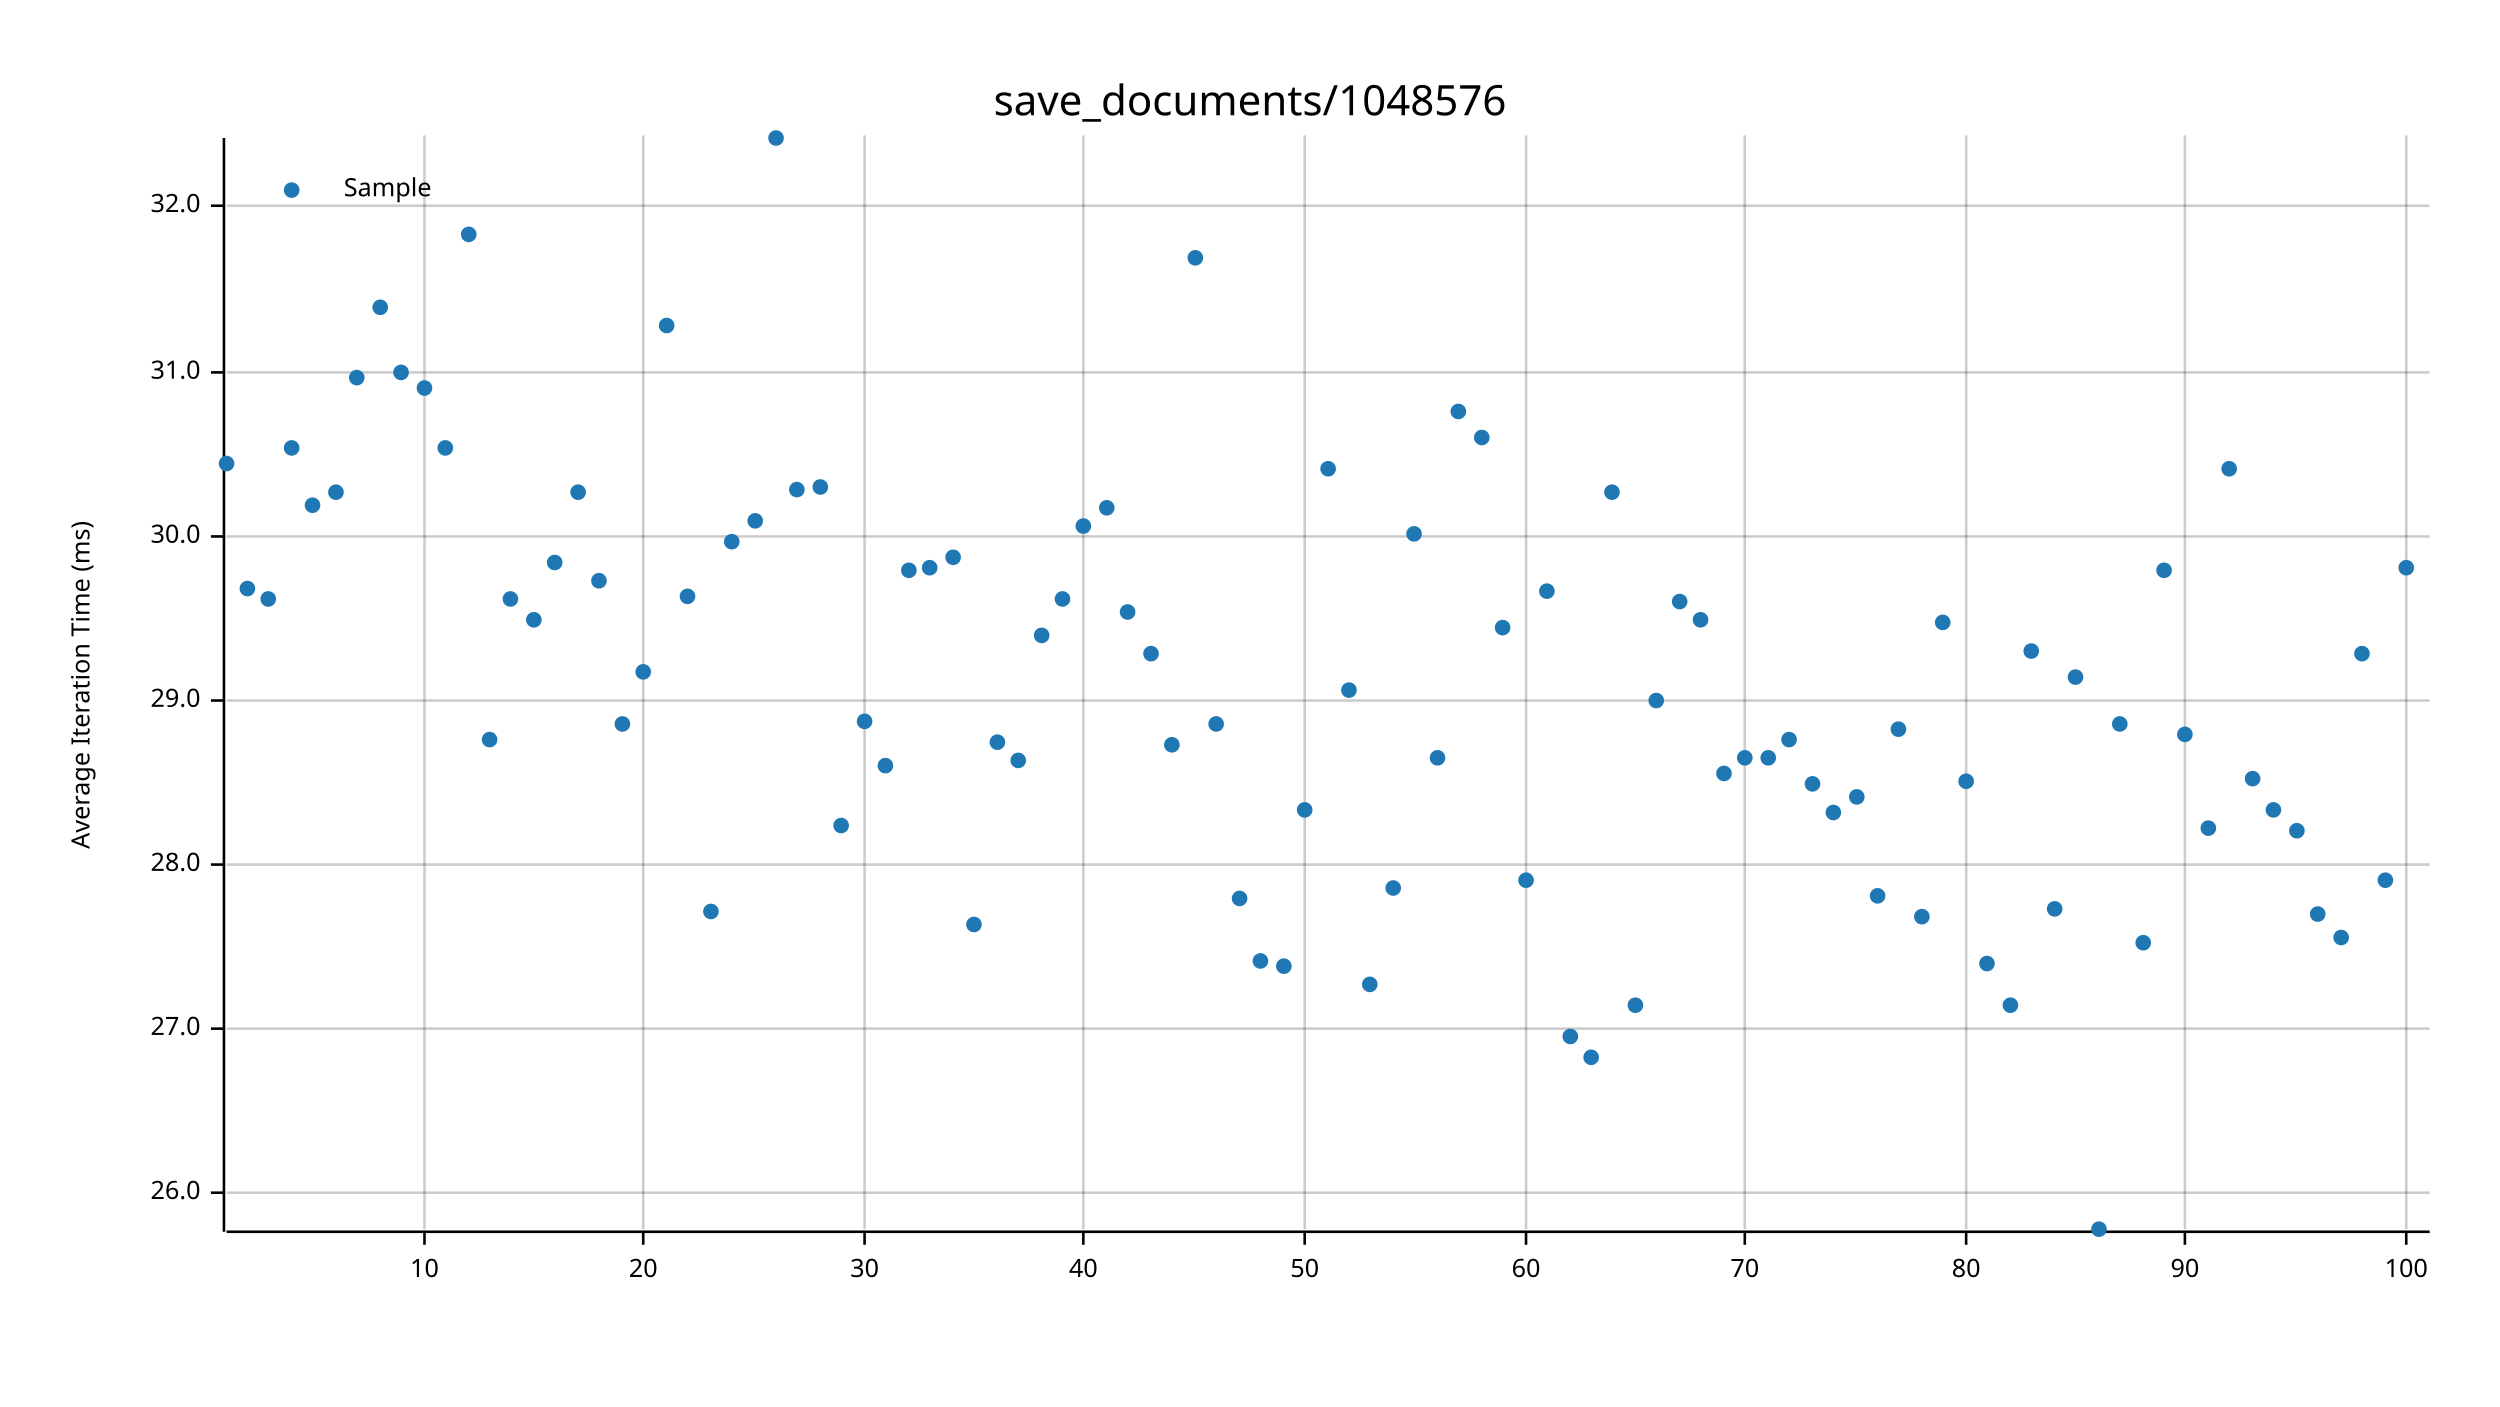
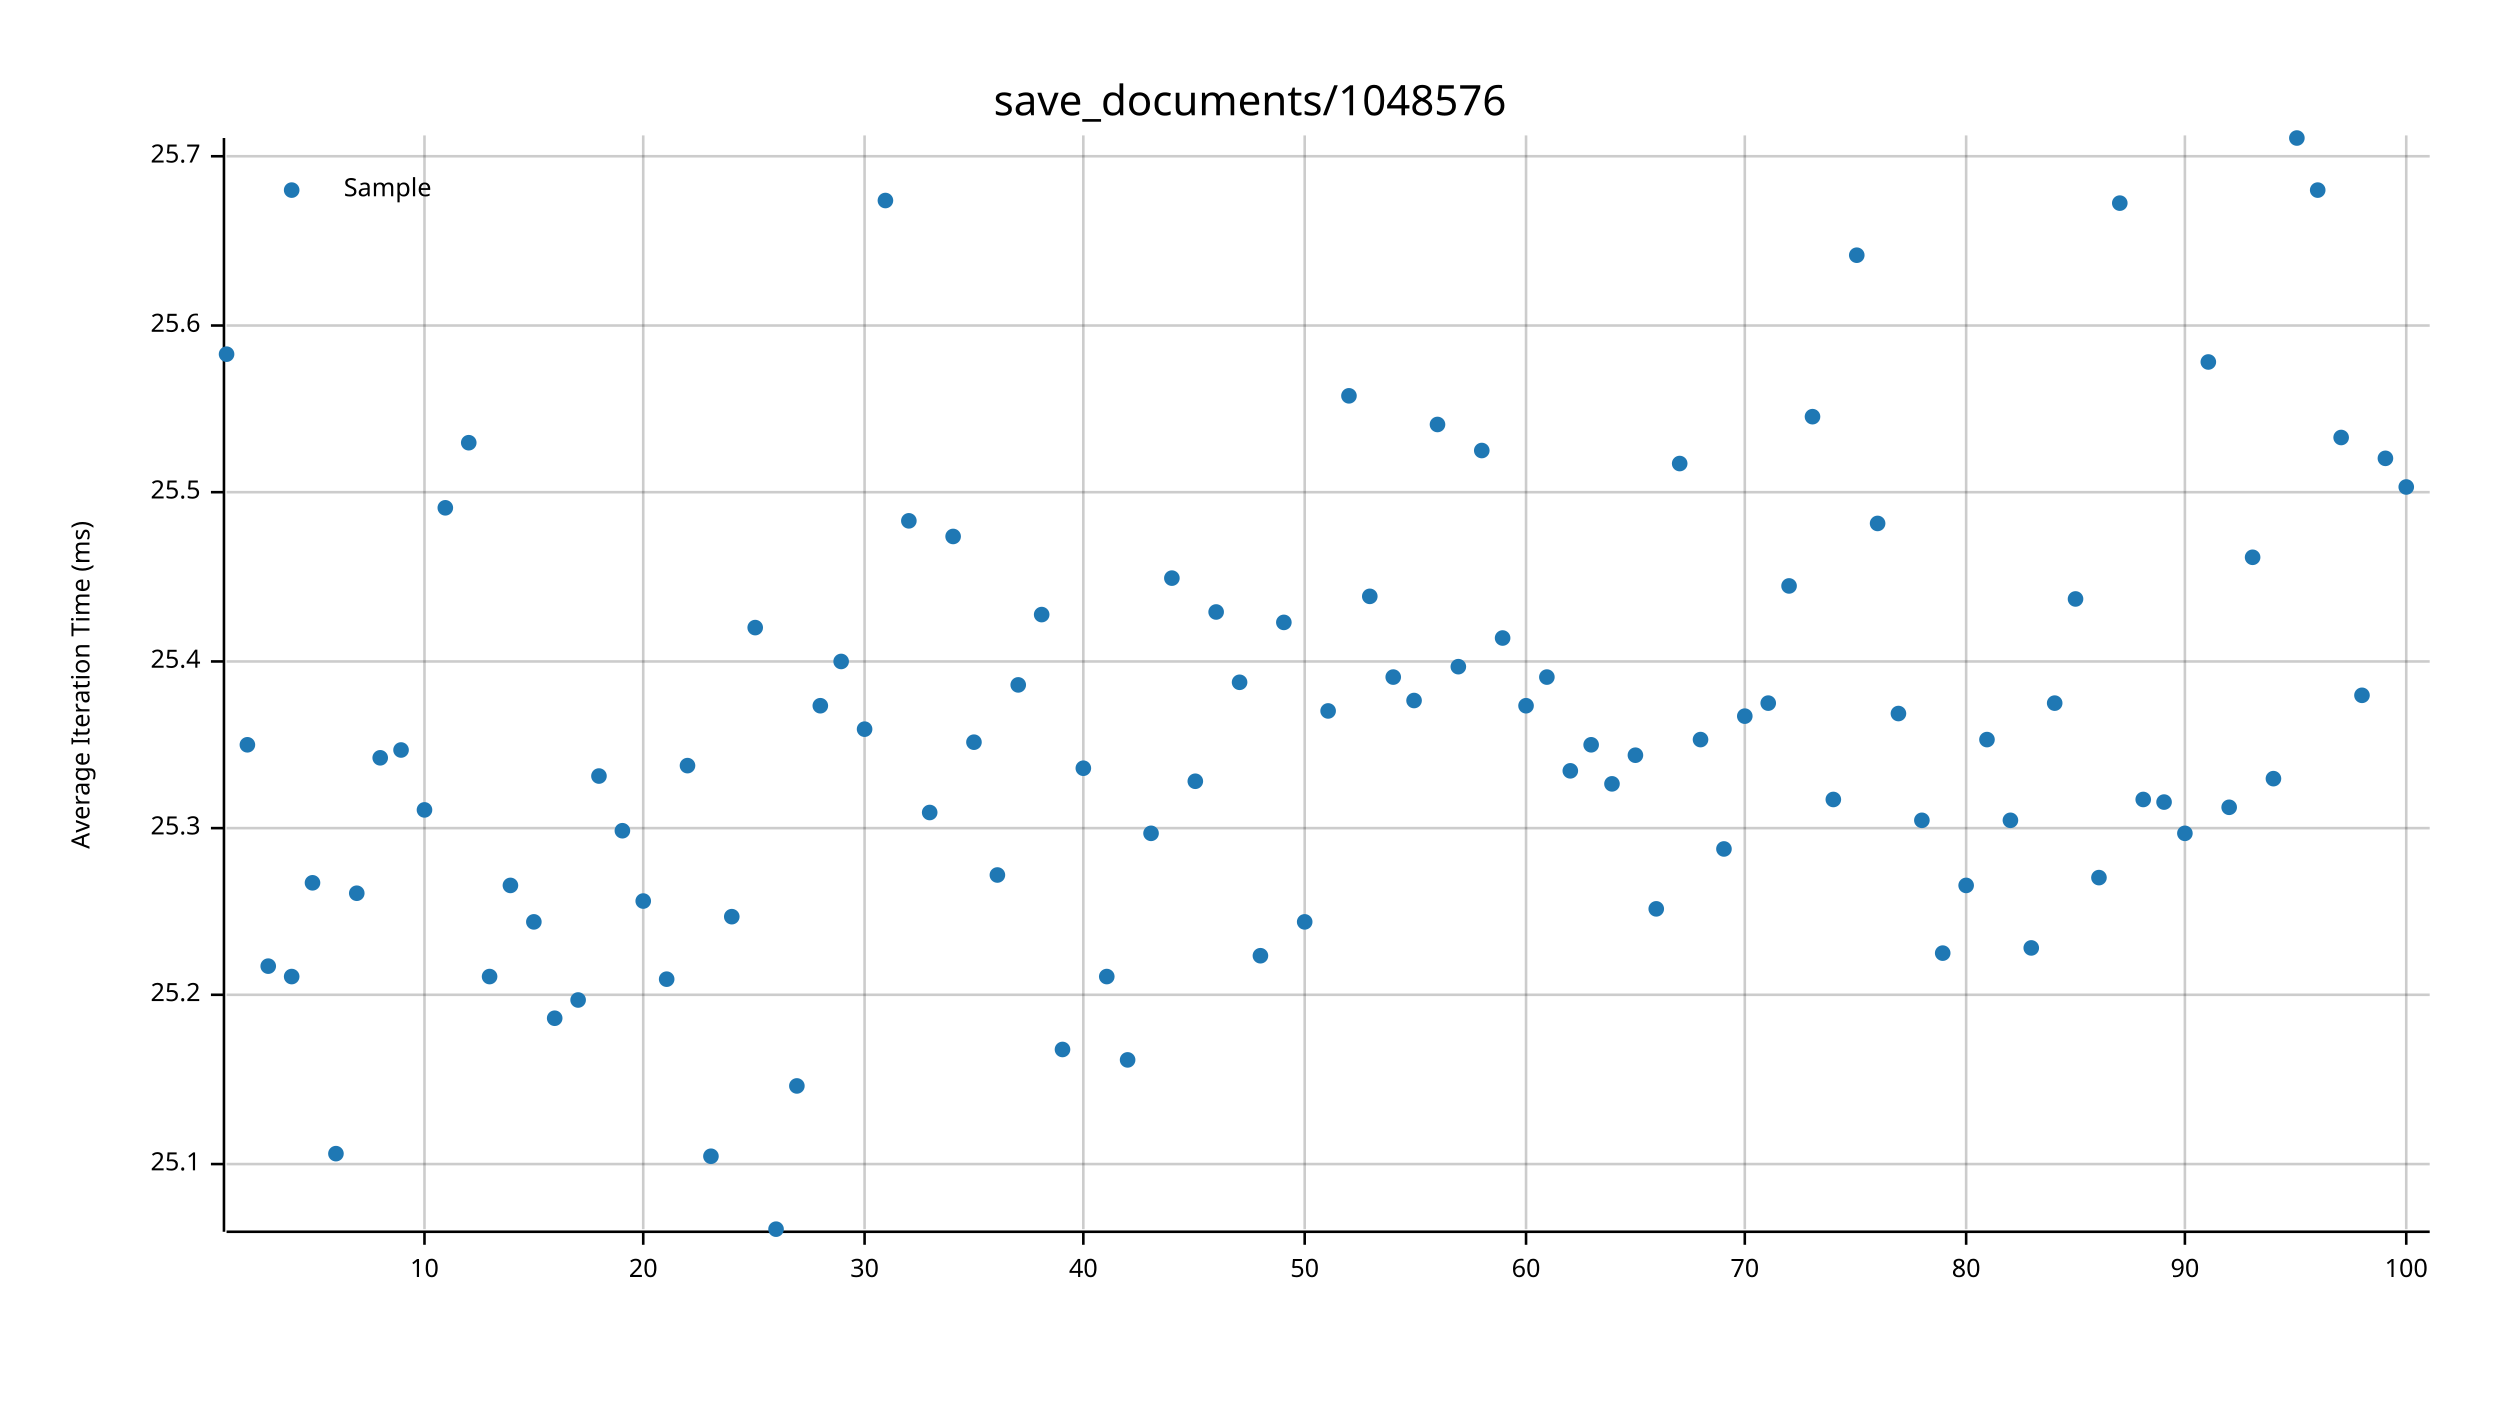
<svg xmlns="http://www.w3.org/2000/svg" width="960" height="540" viewBox="0 0 960 540">
  <text x="480" y="32" dy="0.76em" text-anchor="middle" font-family="sans-serif" font-size="16.129" opacity="1" fill="#000000">
save_documents/1048576
</text>
  <text x="27" y="263" dy="0.76em" text-anchor="middle" font-family="sans-serif" font-size="9.677" opacity="1" fill="#000000" transform="rotate(270, 27, 263)">
Average Iteration Time (ms)
</text>
  <line opacity="0.2" stroke="#000000" stroke-width="1" x1="163" y1="472" x2="163" y2="52" />
  <line opacity="0.2" stroke="#000000" stroke-width="1" x1="247" y1="472" x2="247" y2="52" />
  <line opacity="0.2" stroke="#000000" stroke-width="1" x1="332" y1="472" x2="332" y2="52" />
  <line opacity="0.2" stroke="#000000" stroke-width="1" x1="416" y1="472" x2="416" y2="52" />
  <line opacity="0.2" stroke="#000000" stroke-width="1" x1="501" y1="472" x2="501" y2="52" />
  <line opacity="0.2" stroke="#000000" stroke-width="1" x1="586" y1="472" x2="586" y2="52" />
  <line opacity="0.2" stroke="#000000" stroke-width="1" x1="670" y1="472" x2="670" y2="52" />
  <line opacity="0.2" stroke="#000000" stroke-width="1" x1="755" y1="472" x2="755" y2="52" />
  <line opacity="0.2" stroke="#000000" stroke-width="1" x1="839" y1="472" x2="839" y2="52" />
  <line opacity="0.2" stroke="#000000" stroke-width="1" x1="924" y1="472" x2="924" y2="52" />
-   <line opacity="0.2" stroke="#000000" stroke-width="1" x1="87" y1="458" x2="933" y2="458" />
-   <line opacity="0.2" stroke="#000000" stroke-width="1" x1="87" y1="395" x2="933" y2="395" />
-   <line opacity="0.2" stroke="#000000" stroke-width="1" x1="87" y1="332" x2="933" y2="332" />
-   <line opacity="0.2" stroke="#000000" stroke-width="1" x1="87" y1="269" x2="933" y2="269" />
-   <line opacity="0.2" stroke="#000000" stroke-width="1" x1="87" y1="206" x2="933" y2="206" />
-   <line opacity="0.2" stroke="#000000" stroke-width="1" x1="87" y1="143" x2="933" y2="143" />
-   <line opacity="0.2" stroke="#000000" stroke-width="1" x1="87" y1="79" x2="933" y2="79" />
+   <line opacity="0.2" stroke="#000000" stroke-width="1" x1="87" y1="447" x2="933" y2="447" />
+   <line opacity="0.2" stroke="#000000" stroke-width="1" x1="87" y1="382" x2="933" y2="382" />
+   <line opacity="0.2" stroke="#000000" stroke-width="1" x1="87" y1="318" x2="933" y2="318" />
+   <line opacity="0.2" stroke="#000000" stroke-width="1" x1="87" y1="254" x2="933" y2="254" />
+   <line opacity="0.2" stroke="#000000" stroke-width="1" x1="87" y1="189" x2="933" y2="189" />
+   <line opacity="0.2" stroke="#000000" stroke-width="1" x1="87" y1="125" x2="933" y2="125" />
+   <line opacity="0.2" stroke="#000000" stroke-width="1" x1="87" y1="60" x2="933" y2="60" />
  <polyline fill="none" opacity="1" stroke="#000000" stroke-width="1" points="86,53 86,473 " />
-   <text x="77" y="458" dy="0.5ex" text-anchor="end" font-family="sans-serif" font-size="9.677" opacity="1" fill="#000000">
- 26.0
+   <text x="77" y="447" dy="0.5ex" text-anchor="end" font-family="sans-serif" font-size="9.677" opacity="1" fill="#000000">
+ 25.1
</text>
-   <polyline fill="none" opacity="1" stroke="#000000" stroke-width="1" points="81,458 86,458 " />
-   <text x="77" y="395" dy="0.5ex" text-anchor="end" font-family="sans-serif" font-size="9.677" opacity="1" fill="#000000">
- 27.0
+   <polyline fill="none" opacity="1" stroke="#000000" stroke-width="1" points="81,447 86,447 " />
+   <text x="77" y="382" dy="0.5ex" text-anchor="end" font-family="sans-serif" font-size="9.677" opacity="1" fill="#000000">
+ 25.2
</text>
-   <polyline fill="none" opacity="1" stroke="#000000" stroke-width="1" points="81,395 86,395 " />
-   <text x="77" y="332" dy="0.5ex" text-anchor="end" font-family="sans-serif" font-size="9.677" opacity="1" fill="#000000">
- 28.0
+   <polyline fill="none" opacity="1" stroke="#000000" stroke-width="1" points="81,382 86,382 " />
+   <text x="77" y="318" dy="0.5ex" text-anchor="end" font-family="sans-serif" font-size="9.677" opacity="1" fill="#000000">
+ 25.3
</text>
-   <polyline fill="none" opacity="1" stroke="#000000" stroke-width="1" points="81,332 86,332 " />
-   <text x="77" y="269" dy="0.5ex" text-anchor="end" font-family="sans-serif" font-size="9.677" opacity="1" fill="#000000">
- 29.0
+   <polyline fill="none" opacity="1" stroke="#000000" stroke-width="1" points="81,318 86,318 " />
+   <text x="77" y="254" dy="0.5ex" text-anchor="end" font-family="sans-serif" font-size="9.677" opacity="1" fill="#000000">
+ 25.4
</text>
-   <polyline fill="none" opacity="1" stroke="#000000" stroke-width="1" points="81,269 86,269 " />
-   <text x="77" y="206" dy="0.5ex" text-anchor="end" font-family="sans-serif" font-size="9.677" opacity="1" fill="#000000">
- 30.0
+   <polyline fill="none" opacity="1" stroke="#000000" stroke-width="1" points="81,254 86,254 " />
+   <text x="77" y="189" dy="0.5ex" text-anchor="end" font-family="sans-serif" font-size="9.677" opacity="1" fill="#000000">
+ 25.5
</text>
-   <polyline fill="none" opacity="1" stroke="#000000" stroke-width="1" points="81,206 86,206 " />
-   <text x="77" y="143" dy="0.5ex" text-anchor="end" font-family="sans-serif" font-size="9.677" opacity="1" fill="#000000">
- 31.0
+   <polyline fill="none" opacity="1" stroke="#000000" stroke-width="1" points="81,189 86,189 " />
+   <text x="77" y="125" dy="0.5ex" text-anchor="end" font-family="sans-serif" font-size="9.677" opacity="1" fill="#000000">
+ 25.6
</text>
-   <polyline fill="none" opacity="1" stroke="#000000" stroke-width="1" points="81,143 86,143 " />
-   <text x="77" y="79" dy="0.5ex" text-anchor="end" font-family="sans-serif" font-size="9.677" opacity="1" fill="#000000">
- 32.0
+   <polyline fill="none" opacity="1" stroke="#000000" stroke-width="1" points="81,125 86,125 " />
+   <text x="77" y="60" dy="0.5ex" text-anchor="end" font-family="sans-serif" font-size="9.677" opacity="1" fill="#000000">
+ 25.7
</text>
-   <polyline fill="none" opacity="1" stroke="#000000" stroke-width="1" points="81,79 86,79 " />
+   <polyline fill="none" opacity="1" stroke="#000000" stroke-width="1" points="81,60 86,60 " />
  <polyline fill="none" opacity="1" stroke="#000000" stroke-width="1" points="87,473 933,473 " />
  <text x="163" y="483" dy="0.76em" text-anchor="middle" font-family="sans-serif" font-size="9.677" opacity="1" fill="#000000">
10
</text>
  <polyline fill="none" opacity="1" stroke="#000000" stroke-width="1" points="163,473 163,478 " />
  <text x="247" y="483" dy="0.76em" text-anchor="middle" font-family="sans-serif" font-size="9.677" opacity="1" fill="#000000">
20
</text>
  <polyline fill="none" opacity="1" stroke="#000000" stroke-width="1" points="247,473 247,478 " />
  <text x="332" y="483" dy="0.76em" text-anchor="middle" font-family="sans-serif" font-size="9.677" opacity="1" fill="#000000">
30
</text>
  <polyline fill="none" opacity="1" stroke="#000000" stroke-width="1" points="332,473 332,478 " />
  <text x="416" y="483" dy="0.76em" text-anchor="middle" font-family="sans-serif" font-size="9.677" opacity="1" fill="#000000">
40
</text>
  <polyline fill="none" opacity="1" stroke="#000000" stroke-width="1" points="416,473 416,478 " />
  <text x="501" y="483" dy="0.76em" text-anchor="middle" font-family="sans-serif" font-size="9.677" opacity="1" fill="#000000">
50
</text>
  <polyline fill="none" opacity="1" stroke="#000000" stroke-width="1" points="501,473 501,478 " />
  <text x="586" y="483" dy="0.76em" text-anchor="middle" font-family="sans-serif" font-size="9.677" opacity="1" fill="#000000">
60
</text>
  <polyline fill="none" opacity="1" stroke="#000000" stroke-width="1" points="586,473 586,478 " />
  <text x="670" y="483" dy="0.76em" text-anchor="middle" font-family="sans-serif" font-size="9.677" opacity="1" fill="#000000">
70
</text>
  <polyline fill="none" opacity="1" stroke="#000000" stroke-width="1" points="670,473 670,478 " />
  <text x="755" y="483" dy="0.76em" text-anchor="middle" font-family="sans-serif" font-size="9.677" opacity="1" fill="#000000">
80
</text>
  <polyline fill="none" opacity="1" stroke="#000000" stroke-width="1" points="755,473 755,478 " />
  <text x="839" y="483" dy="0.76em" text-anchor="middle" font-family="sans-serif" font-size="9.677" opacity="1" fill="#000000">
90
</text>
  <polyline fill="none" opacity="1" stroke="#000000" stroke-width="1" points="839,473 839,478 " />
  <text x="924" y="483" dy="0.76em" text-anchor="middle" font-family="sans-serif" font-size="9.677" opacity="1" fill="#000000">
100
</text>
  <polyline fill="none" opacity="1" stroke="#000000" stroke-width="1" points="924,473 924,478 " />
-   <circle cx="87" cy="178" r="3" opacity="1" fill="#1F78B4" stroke="none" stroke-width="1" />
-   <circle cx="95" cy="226" r="3" opacity="1" fill="#1F78B4" stroke="none" stroke-width="1" />
-   <circle cx="103" cy="230" r="3" opacity="1" fill="#1F78B4" stroke="none" stroke-width="1" />
-   <circle cx="112" cy="172" r="3" opacity="1" fill="#1F78B4" stroke="none" stroke-width="1" />
-   <circle cx="120" cy="194" r="3" opacity="1" fill="#1F78B4" stroke="none" stroke-width="1" />
-   <circle cx="129" cy="189" r="3" opacity="1" fill="#1F78B4" stroke="none" stroke-width="1" />
-   <circle cx="137" cy="145" r="3" opacity="1" fill="#1F78B4" stroke="none" stroke-width="1" />
-   <circle cx="146" cy="118" r="3" opacity="1" fill="#1F78B4" stroke="none" stroke-width="1" />
-   <circle cx="154" cy="143" r="3" opacity="1" fill="#1F78B4" stroke="none" stroke-width="1" />
-   <circle cx="163" cy="149" r="3" opacity="1" fill="#1F78B4" stroke="none" stroke-width="1" />
-   <circle cx="171" cy="172" r="3" opacity="1" fill="#1F78B4" stroke="none" stroke-width="1" />
-   <circle cx="180" cy="90" r="3" opacity="1" fill="#1F78B4" stroke="none" stroke-width="1" />
-   <circle cx="188" cy="284" r="3" opacity="1" fill="#1F78B4" stroke="none" stroke-width="1" />
-   <circle cx="196" cy="230" r="3" opacity="1" fill="#1F78B4" stroke="none" stroke-width="1" />
-   <circle cx="205" cy="238" r="3" opacity="1" fill="#1F78B4" stroke="none" stroke-width="1" />
-   <circle cx="213" cy="216" r="3" opacity="1" fill="#1F78B4" stroke="none" stroke-width="1" />
-   <circle cx="222" cy="189" r="3" opacity="1" fill="#1F78B4" stroke="none" stroke-width="1" />
-   <circle cx="230" cy="223" r="3" opacity="1" fill="#1F78B4" stroke="none" stroke-width="1" />
-   <circle cx="239" cy="278" r="3" opacity="1" fill="#1F78B4" stroke="none" stroke-width="1" />
-   <circle cx="247" cy="258" r="3" opacity="1" fill="#1F78B4" stroke="none" stroke-width="1" />
-   <circle cx="256" cy="125" r="3" opacity="1" fill="#1F78B4" stroke="none" stroke-width="1" />
-   <circle cx="264" cy="229" r="3" opacity="1" fill="#1F78B4" stroke="none" stroke-width="1" />
-   <circle cx="273" cy="350" r="3" opacity="1" fill="#1F78B4" stroke="none" stroke-width="1" />
-   <circle cx="281" cy="208" r="3" opacity="1" fill="#1F78B4" stroke="none" stroke-width="1" />
-   <circle cx="290" cy="200" r="3" opacity="1" fill="#1F78B4" stroke="none" stroke-width="1" />
-   <circle cx="298" cy="53" r="3" opacity="1" fill="#1F78B4" stroke="none" stroke-width="1" />
-   <circle cx="306" cy="188" r="3" opacity="1" fill="#1F78B4" stroke="none" stroke-width="1" />
-   <circle cx="315" cy="187" r="3" opacity="1" fill="#1F78B4" stroke="none" stroke-width="1" />
-   <circle cx="323" cy="317" r="3" opacity="1" fill="#1F78B4" stroke="none" stroke-width="1" />
-   <circle cx="332" cy="277" r="3" opacity="1" fill="#1F78B4" stroke="none" stroke-width="1" />
-   <circle cx="340" cy="294" r="3" opacity="1" fill="#1F78B4" stroke="none" stroke-width="1" />
-   <circle cx="349" cy="219" r="3" opacity="1" fill="#1F78B4" stroke="none" stroke-width="1" />
-   <circle cx="357" cy="218" r="3" opacity="1" fill="#1F78B4" stroke="none" stroke-width="1" />
-   <circle cx="366" cy="214" r="3" opacity="1" fill="#1F78B4" stroke="none" stroke-width="1" />
-   <circle cx="374" cy="355" r="3" opacity="1" fill="#1F78B4" stroke="none" stroke-width="1" />
-   <circle cx="383" cy="285" r="3" opacity="1" fill="#1F78B4" stroke="none" stroke-width="1" />
-   <circle cx="391" cy="292" r="3" opacity="1" fill="#1F78B4" stroke="none" stroke-width="1" />
-   <circle cx="400" cy="244" r="3" opacity="1" fill="#1F78B4" stroke="none" stroke-width="1" />
-   <circle cx="408" cy="230" r="3" opacity="1" fill="#1F78B4" stroke="none" stroke-width="1" />
-   <circle cx="416" cy="202" r="3" opacity="1" fill="#1F78B4" stroke="none" stroke-width="1" />
-   <circle cx="425" cy="195" r="3" opacity="1" fill="#1F78B4" stroke="none" stroke-width="1" />
-   <circle cx="433" cy="235" r="3" opacity="1" fill="#1F78B4" stroke="none" stroke-width="1" />
-   <circle cx="442" cy="251" r="3" opacity="1" fill="#1F78B4" stroke="none" stroke-width="1" />
-   <circle cx="450" cy="286" r="3" opacity="1" fill="#1F78B4" stroke="none" stroke-width="1" />
-   <circle cx="459" cy="99" r="3" opacity="1" fill="#1F78B4" stroke="none" stroke-width="1" />
-   <circle cx="467" cy="278" r="3" opacity="1" fill="#1F78B4" stroke="none" stroke-width="1" />
-   <circle cx="476" cy="345" r="3" opacity="1" fill="#1F78B4" stroke="none" stroke-width="1" />
-   <circle cx="484" cy="369" r="3" opacity="1" fill="#1F78B4" stroke="none" stroke-width="1" />
-   <circle cx="493" cy="371" r="3" opacity="1" fill="#1F78B4" stroke="none" stroke-width="1" />
-   <circle cx="501" cy="311" r="3" opacity="1" fill="#1F78B4" stroke="none" stroke-width="1" />
-   <circle cx="510" cy="180" r="3" opacity="1" fill="#1F78B4" stroke="none" stroke-width="1" />
-   <circle cx="518" cy="265" r="3" opacity="1" fill="#1F78B4" stroke="none" stroke-width="1" />
-   <circle cx="526" cy="378" r="3" opacity="1" fill="#1F78B4" stroke="none" stroke-width="1" />
-   <circle cx="535" cy="341" r="3" opacity="1" fill="#1F78B4" stroke="none" stroke-width="1" />
-   <circle cx="543" cy="205" r="3" opacity="1" fill="#1F78B4" stroke="none" stroke-width="1" />
-   <circle cx="552" cy="291" r="3" opacity="1" fill="#1F78B4" stroke="none" stroke-width="1" />
-   <circle cx="560" cy="158" r="3" opacity="1" fill="#1F78B4" stroke="none" stroke-width="1" />
-   <circle cx="569" cy="168" r="3" opacity="1" fill="#1F78B4" stroke="none" stroke-width="1" />
-   <circle cx="577" cy="241" r="3" opacity="1" fill="#1F78B4" stroke="none" stroke-width="1" />
-   <circle cx="586" cy="338" r="3" opacity="1" fill="#1F78B4" stroke="none" stroke-width="1" />
-   <circle cx="594" cy="227" r="3" opacity="1" fill="#1F78B4" stroke="none" stroke-width="1" />
-   <circle cx="603" cy="398" r="3" opacity="1" fill="#1F78B4" stroke="none" stroke-width="1" />
-   <circle cx="611" cy="406" r="3" opacity="1" fill="#1F78B4" stroke="none" stroke-width="1" />
-   <circle cx="619" cy="189" r="3" opacity="1" fill="#1F78B4" stroke="none" stroke-width="1" />
-   <circle cx="628" cy="386" r="3" opacity="1" fill="#1F78B4" stroke="none" stroke-width="1" />
-   <circle cx="636" cy="269" r="3" opacity="1" fill="#1F78B4" stroke="none" stroke-width="1" />
-   <circle cx="645" cy="231" r="3" opacity="1" fill="#1F78B4" stroke="none" stroke-width="1" />
-   <circle cx="653" cy="238" r="3" opacity="1" fill="#1F78B4" stroke="none" stroke-width="1" />
-   <circle cx="662" cy="297" r="3" opacity="1" fill="#1F78B4" stroke="none" stroke-width="1" />
-   <circle cx="670" cy="291" r="3" opacity="1" fill="#1F78B4" stroke="none" stroke-width="1" />
-   <circle cx="679" cy="291" r="3" opacity="1" fill="#1F78B4" stroke="none" stroke-width="1" />
-   <circle cx="687" cy="284" r="3" opacity="1" fill="#1F78B4" stroke="none" stroke-width="1" />
-   <circle cx="696" cy="301" r="3" opacity="1" fill="#1F78B4" stroke="none" stroke-width="1" />
-   <circle cx="704" cy="312" r="3" opacity="1" fill="#1F78B4" stroke="none" stroke-width="1" />
-   <circle cx="713" cy="306" r="3" opacity="1" fill="#1F78B4" stroke="none" stroke-width="1" />
-   <circle cx="721" cy="344" r="3" opacity="1" fill="#1F78B4" stroke="none" stroke-width="1" />
-   <circle cx="729" cy="280" r="3" opacity="1" fill="#1F78B4" stroke="none" stroke-width="1" />
-   <circle cx="738" cy="352" r="3" opacity="1" fill="#1F78B4" stroke="none" stroke-width="1" />
-   <circle cx="746" cy="239" r="3" opacity="1" fill="#1F78B4" stroke="none" stroke-width="1" />
-   <circle cx="755" cy="300" r="3" opacity="1" fill="#1F78B4" stroke="none" stroke-width="1" />
-   <circle cx="763" cy="370" r="3" opacity="1" fill="#1F78B4" stroke="none" stroke-width="1" />
-   <circle cx="772" cy="386" r="3" opacity="1" fill="#1F78B4" stroke="none" stroke-width="1" />
-   <circle cx="780" cy="250" r="3" opacity="1" fill="#1F78B4" stroke="none" stroke-width="1" />
-   <circle cx="789" cy="349" r="3" opacity="1" fill="#1F78B4" stroke="none" stroke-width="1" />
-   <circle cx="797" cy="260" r="3" opacity="1" fill="#1F78B4" stroke="none" stroke-width="1" />
-   <circle cx="806" cy="472" r="3" opacity="1" fill="#1F78B4" stroke="none" stroke-width="1" />
-   <circle cx="814" cy="278" r="3" opacity="1" fill="#1F78B4" stroke="none" stroke-width="1" />
-   <circle cx="823" cy="362" r="3" opacity="1" fill="#1F78B4" stroke="none" stroke-width="1" />
-   <circle cx="831" cy="219" r="3" opacity="1" fill="#1F78B4" stroke="none" stroke-width="1" />
-   <circle cx="839" cy="282" r="3" opacity="1" fill="#1F78B4" stroke="none" stroke-width="1" />
-   <circle cx="848" cy="318" r="3" opacity="1" fill="#1F78B4" stroke="none" stroke-width="1" />
-   <circle cx="856" cy="180" r="3" opacity="1" fill="#1F78B4" stroke="none" stroke-width="1" />
-   <circle cx="865" cy="299" r="3" opacity="1" fill="#1F78B4" stroke="none" stroke-width="1" />
-   <circle cx="873" cy="311" r="3" opacity="1" fill="#1F78B4" stroke="none" stroke-width="1" />
-   <circle cx="882" cy="319" r="3" opacity="1" fill="#1F78B4" stroke="none" stroke-width="1" />
-   <circle cx="890" cy="351" r="3" opacity="1" fill="#1F78B4" stroke="none" stroke-width="1" />
-   <circle cx="899" cy="360" r="3" opacity="1" fill="#1F78B4" stroke="none" stroke-width="1" />
-   <circle cx="907" cy="251" r="3" opacity="1" fill="#1F78B4" stroke="none" stroke-width="1" />
-   <circle cx="916" cy="338" r="3" opacity="1" fill="#1F78B4" stroke="none" stroke-width="1" />
-   <circle cx="924" cy="218" r="3" opacity="1" fill="#1F78B4" stroke="none" stroke-width="1" />
+   <circle cx="87" cy="136" r="3" opacity="1" fill="#1F78B4" stroke="none" stroke-width="1" />
+   <circle cx="95" cy="286" r="3" opacity="1" fill="#1F78B4" stroke="none" stroke-width="1" />
+   <circle cx="103" cy="371" r="3" opacity="1" fill="#1F78B4" stroke="none" stroke-width="1" />
+   <circle cx="112" cy="375" r="3" opacity="1" fill="#1F78B4" stroke="none" stroke-width="1" />
+   <circle cx="120" cy="339" r="3" opacity="1" fill="#1F78B4" stroke="none" stroke-width="1" />
+   <circle cx="129" cy="443" r="3" opacity="1" fill="#1F78B4" stroke="none" stroke-width="1" />
+   <circle cx="137" cy="343" r="3" opacity="1" fill="#1F78B4" stroke="none" stroke-width="1" />
+   <circle cx="146" cy="291" r="3" opacity="1" fill="#1F78B4" stroke="none" stroke-width="1" />
+   <circle cx="154" cy="288" r="3" opacity="1" fill="#1F78B4" stroke="none" stroke-width="1" />
+   <circle cx="163" cy="311" r="3" opacity="1" fill="#1F78B4" stroke="none" stroke-width="1" />
+   <circle cx="171" cy="195" r="3" opacity="1" fill="#1F78B4" stroke="none" stroke-width="1" />
+   <circle cx="180" cy="170" r="3" opacity="1" fill="#1F78B4" stroke="none" stroke-width="1" />
+   <circle cx="188" cy="375" r="3" opacity="1" fill="#1F78B4" stroke="none" stroke-width="1" />
+   <circle cx="196" cy="340" r="3" opacity="1" fill="#1F78B4" stroke="none" stroke-width="1" />
+   <circle cx="205" cy="354" r="3" opacity="1" fill="#1F78B4" stroke="none" stroke-width="1" />
+   <circle cx="213" cy="391" r="3" opacity="1" fill="#1F78B4" stroke="none" stroke-width="1" />
+   <circle cx="222" cy="384" r="3" opacity="1" fill="#1F78B4" stroke="none" stroke-width="1" />
+   <circle cx="230" cy="298" r="3" opacity="1" fill="#1F78B4" stroke="none" stroke-width="1" />
+   <circle cx="239" cy="319" r="3" opacity="1" fill="#1F78B4" stroke="none" stroke-width="1" />
+   <circle cx="247" cy="346" r="3" opacity="1" fill="#1F78B4" stroke="none" stroke-width="1" />
+   <circle cx="256" cy="376" r="3" opacity="1" fill="#1F78B4" stroke="none" stroke-width="1" />
+   <circle cx="264" cy="294" r="3" opacity="1" fill="#1F78B4" stroke="none" stroke-width="1" />
+   <circle cx="273" cy="444" r="3" opacity="1" fill="#1F78B4" stroke="none" stroke-width="1" />
+   <circle cx="281" cy="352" r="3" opacity="1" fill="#1F78B4" stroke="none" stroke-width="1" />
+   <circle cx="290" cy="241" r="3" opacity="1" fill="#1F78B4" stroke="none" stroke-width="1" />
+   <circle cx="298" cy="472" r="3" opacity="1" fill="#1F78B4" stroke="none" stroke-width="1" />
+   <circle cx="306" cy="417" r="3" opacity="1" fill="#1F78B4" stroke="none" stroke-width="1" />
+   <circle cx="315" cy="271" r="3" opacity="1" fill="#1F78B4" stroke="none" stroke-width="1" />
+   <circle cx="323" cy="254" r="3" opacity="1" fill="#1F78B4" stroke="none" stroke-width="1" />
+   <circle cx="332" cy="280" r="3" opacity="1" fill="#1F78B4" stroke="none" stroke-width="1" />
+   <circle cx="340" cy="77" r="3" opacity="1" fill="#1F78B4" stroke="none" stroke-width="1" />
+   <circle cx="349" cy="200" r="3" opacity="1" fill="#1F78B4" stroke="none" stroke-width="1" />
+   <circle cx="357" cy="312" r="3" opacity="1" fill="#1F78B4" stroke="none" stroke-width="1" />
+   <circle cx="366" cy="206" r="3" opacity="1" fill="#1F78B4" stroke="none" stroke-width="1" />
+   <circle cx="374" cy="285" r="3" opacity="1" fill="#1F78B4" stroke="none" stroke-width="1" />
+   <circle cx="383" cy="336" r="3" opacity="1" fill="#1F78B4" stroke="none" stroke-width="1" />
+   <circle cx="391" cy="263" r="3" opacity="1" fill="#1F78B4" stroke="none" stroke-width="1" />
+   <circle cx="400" cy="236" r="3" opacity="1" fill="#1F78B4" stroke="none" stroke-width="1" />
+   <circle cx="408" cy="403" r="3" opacity="1" fill="#1F78B4" stroke="none" stroke-width="1" />
+   <circle cx="416" cy="295" r="3" opacity="1" fill="#1F78B4" stroke="none" stroke-width="1" />
+   <circle cx="425" cy="375" r="3" opacity="1" fill="#1F78B4" stroke="none" stroke-width="1" />
+   <circle cx="433" cy="407" r="3" opacity="1" fill="#1F78B4" stroke="none" stroke-width="1" />
+   <circle cx="442" cy="320" r="3" opacity="1" fill="#1F78B4" stroke="none" stroke-width="1" />
+   <circle cx="450" cy="222" r="3" opacity="1" fill="#1F78B4" stroke="none" stroke-width="1" />
+   <circle cx="459" cy="300" r="3" opacity="1" fill="#1F78B4" stroke="none" stroke-width="1" />
+   <circle cx="467" cy="235" r="3" opacity="1" fill="#1F78B4" stroke="none" stroke-width="1" />
+   <circle cx="476" cy="262" r="3" opacity="1" fill="#1F78B4" stroke="none" stroke-width="1" />
+   <circle cx="484" cy="367" r="3" opacity="1" fill="#1F78B4" stroke="none" stroke-width="1" />
+   <circle cx="493" cy="239" r="3" opacity="1" fill="#1F78B4" stroke="none" stroke-width="1" />
+   <circle cx="501" cy="354" r="3" opacity="1" fill="#1F78B4" stroke="none" stroke-width="1" />
+   <circle cx="510" cy="273" r="3" opacity="1" fill="#1F78B4" stroke="none" stroke-width="1" />
+   <circle cx="518" cy="152" r="3" opacity="1" fill="#1F78B4" stroke="none" stroke-width="1" />
+   <circle cx="526" cy="229" r="3" opacity="1" fill="#1F78B4" stroke="none" stroke-width="1" />
+   <circle cx="535" cy="260" r="3" opacity="1" fill="#1F78B4" stroke="none" stroke-width="1" />
+   <circle cx="543" cy="269" r="3" opacity="1" fill="#1F78B4" stroke="none" stroke-width="1" />
+   <circle cx="552" cy="163" r="3" opacity="1" fill="#1F78B4" stroke="none" stroke-width="1" />
+   <circle cx="560" cy="256" r="3" opacity="1" fill="#1F78B4" stroke="none" stroke-width="1" />
+   <circle cx="569" cy="173" r="3" opacity="1" fill="#1F78B4" stroke="none" stroke-width="1" />
+   <circle cx="577" cy="245" r="3" opacity="1" fill="#1F78B4" stroke="none" stroke-width="1" />
+   <circle cx="586" cy="271" r="3" opacity="1" fill="#1F78B4" stroke="none" stroke-width="1" />
+   <circle cx="594" cy="260" r="3" opacity="1" fill="#1F78B4" stroke="none" stroke-width="1" />
+   <circle cx="603" cy="296" r="3" opacity="1" fill="#1F78B4" stroke="none" stroke-width="1" />
+   <circle cx="611" cy="286" r="3" opacity="1" fill="#1F78B4" stroke="none" stroke-width="1" />
+   <circle cx="619" cy="301" r="3" opacity="1" fill="#1F78B4" stroke="none" stroke-width="1" />
+   <circle cx="628" cy="290" r="3" opacity="1" fill="#1F78B4" stroke="none" stroke-width="1" />
+   <circle cx="636" cy="349" r="3" opacity="1" fill="#1F78B4" stroke="none" stroke-width="1" />
+   <circle cx="645" cy="178" r="3" opacity="1" fill="#1F78B4" stroke="none" stroke-width="1" />
+   <circle cx="653" cy="284" r="3" opacity="1" fill="#1F78B4" stroke="none" stroke-width="1" />
+   <circle cx="662" cy="326" r="3" opacity="1" fill="#1F78B4" stroke="none" stroke-width="1" />
+   <circle cx="670" cy="275" r="3" opacity="1" fill="#1F78B4" stroke="none" stroke-width="1" />
+   <circle cx="679" cy="270" r="3" opacity="1" fill="#1F78B4" stroke="none" stroke-width="1" />
+   <circle cx="687" cy="225" r="3" opacity="1" fill="#1F78B4" stroke="none" stroke-width="1" />
+   <circle cx="696" cy="160" r="3" opacity="1" fill="#1F78B4" stroke="none" stroke-width="1" />
+   <circle cx="704" cy="307" r="3" opacity="1" fill="#1F78B4" stroke="none" stroke-width="1" />
+   <circle cx="713" cy="98" r="3" opacity="1" fill="#1F78B4" stroke="none" stroke-width="1" />
+   <circle cx="721" cy="201" r="3" opacity="1" fill="#1F78B4" stroke="none" stroke-width="1" />
+   <circle cx="729" cy="274" r="3" opacity="1" fill="#1F78B4" stroke="none" stroke-width="1" />
+   <circle cx="738" cy="315" r="3" opacity="1" fill="#1F78B4" stroke="none" stroke-width="1" />
+   <circle cx="746" cy="366" r="3" opacity="1" fill="#1F78B4" stroke="none" stroke-width="1" />
+   <circle cx="755" cy="340" r="3" opacity="1" fill="#1F78B4" stroke="none" stroke-width="1" />
+   <circle cx="763" cy="284" r="3" opacity="1" fill="#1F78B4" stroke="none" stroke-width="1" />
+   <circle cx="772" cy="315" r="3" opacity="1" fill="#1F78B4" stroke="none" stroke-width="1" />
+   <circle cx="780" cy="364" r="3" opacity="1" fill="#1F78B4" stroke="none" stroke-width="1" />
+   <circle cx="789" cy="270" r="3" opacity="1" fill="#1F78B4" stroke="none" stroke-width="1" />
+   <circle cx="797" cy="230" r="3" opacity="1" fill="#1F78B4" stroke="none" stroke-width="1" />
+   <circle cx="806" cy="337" r="3" opacity="1" fill="#1F78B4" stroke="none" stroke-width="1" />
+   <circle cx="814" cy="78" r="3" opacity="1" fill="#1F78B4" stroke="none" stroke-width="1" />
+   <circle cx="823" cy="307" r="3" opacity="1" fill="#1F78B4" stroke="none" stroke-width="1" />
+   <circle cx="831" cy="308" r="3" opacity="1" fill="#1F78B4" stroke="none" stroke-width="1" />
+   <circle cx="839" cy="320" r="3" opacity="1" fill="#1F78B4" stroke="none" stroke-width="1" />
+   <circle cx="848" cy="139" r="3" opacity="1" fill="#1F78B4" stroke="none" stroke-width="1" />
+   <circle cx="856" cy="310" r="3" opacity="1" fill="#1F78B4" stroke="none" stroke-width="1" />
+   <circle cx="865" cy="214" r="3" opacity="1" fill="#1F78B4" stroke="none" stroke-width="1" />
+   <circle cx="873" cy="299" r="3" opacity="1" fill="#1F78B4" stroke="none" stroke-width="1" />
+   <circle cx="882" cy="53" r="3" opacity="1" fill="#1F78B4" stroke="none" stroke-width="1" />
+   <circle cx="890" cy="73" r="3" opacity="1" fill="#1F78B4" stroke="none" stroke-width="1" />
+   <circle cx="899" cy="168" r="3" opacity="1" fill="#1F78B4" stroke="none" stroke-width="1" />
+   <circle cx="907" cy="267" r="3" opacity="1" fill="#1F78B4" stroke="none" stroke-width="1" />
+   <circle cx="916" cy="176" r="3" opacity="1" fill="#1F78B4" stroke="none" stroke-width="1" />
+   <circle cx="924" cy="187" r="3" opacity="1" fill="#1F78B4" stroke="none" stroke-width="1" />
  <text x="132" y="68" dy="0.76em" text-anchor="start" font-family="sans-serif" font-size="9.677" opacity="1" fill="#000000">
Sample
</text>
  <circle cx="112" cy="73" r="3" opacity="1" fill="#1F78B4" stroke="none" stroke-width="1" />
</svg>
